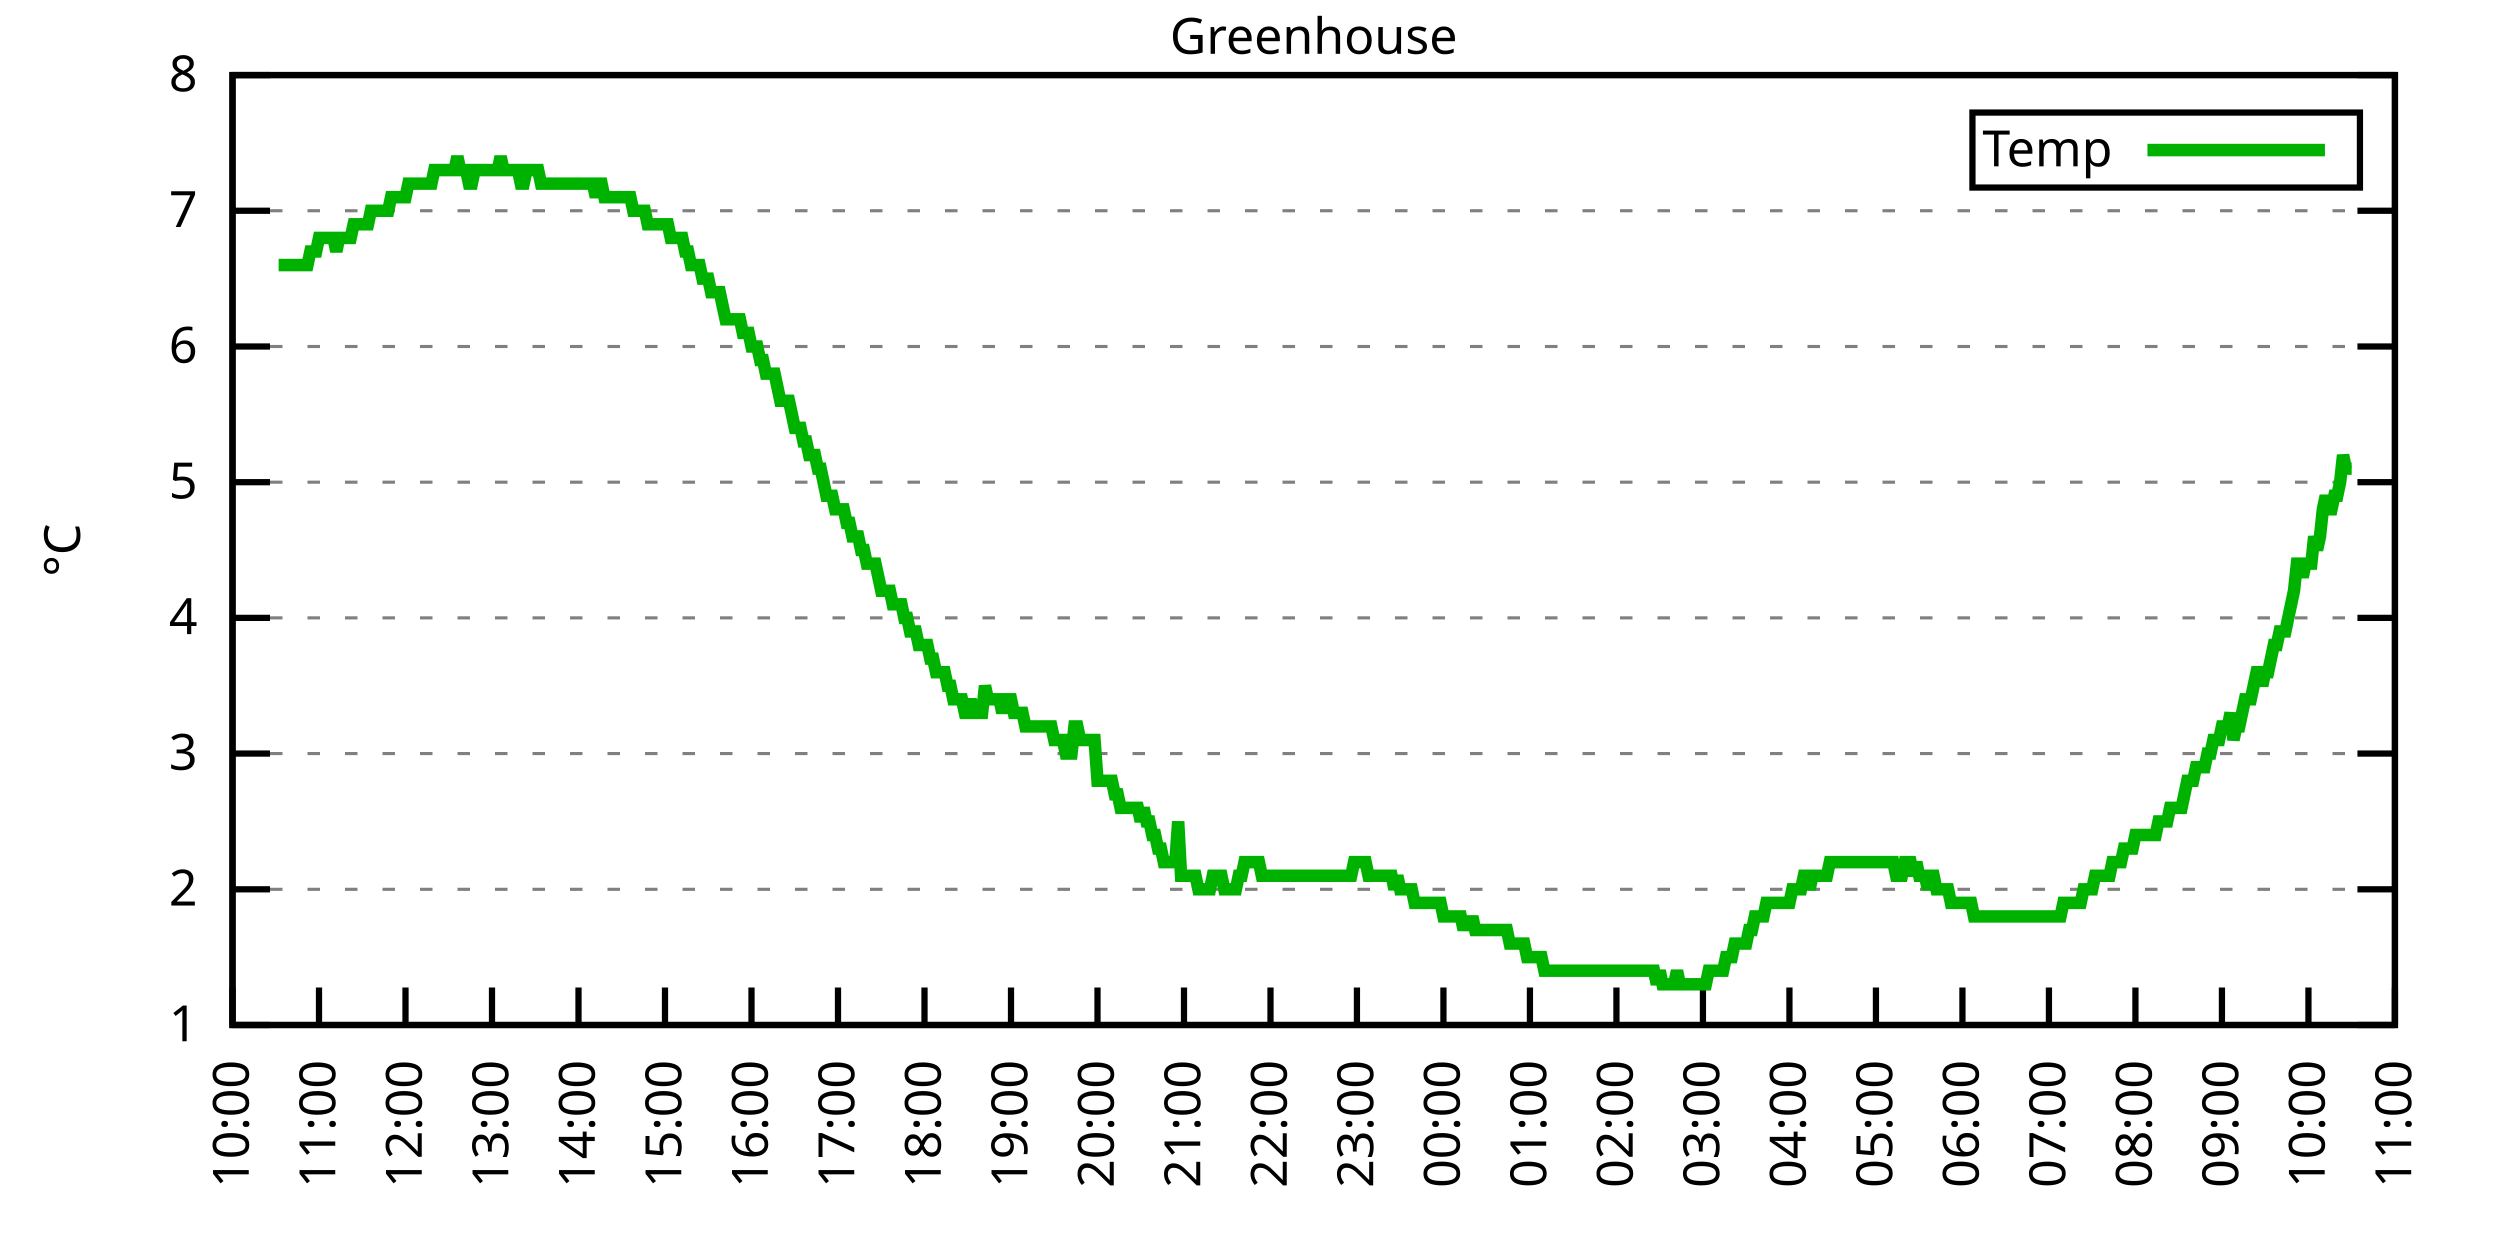
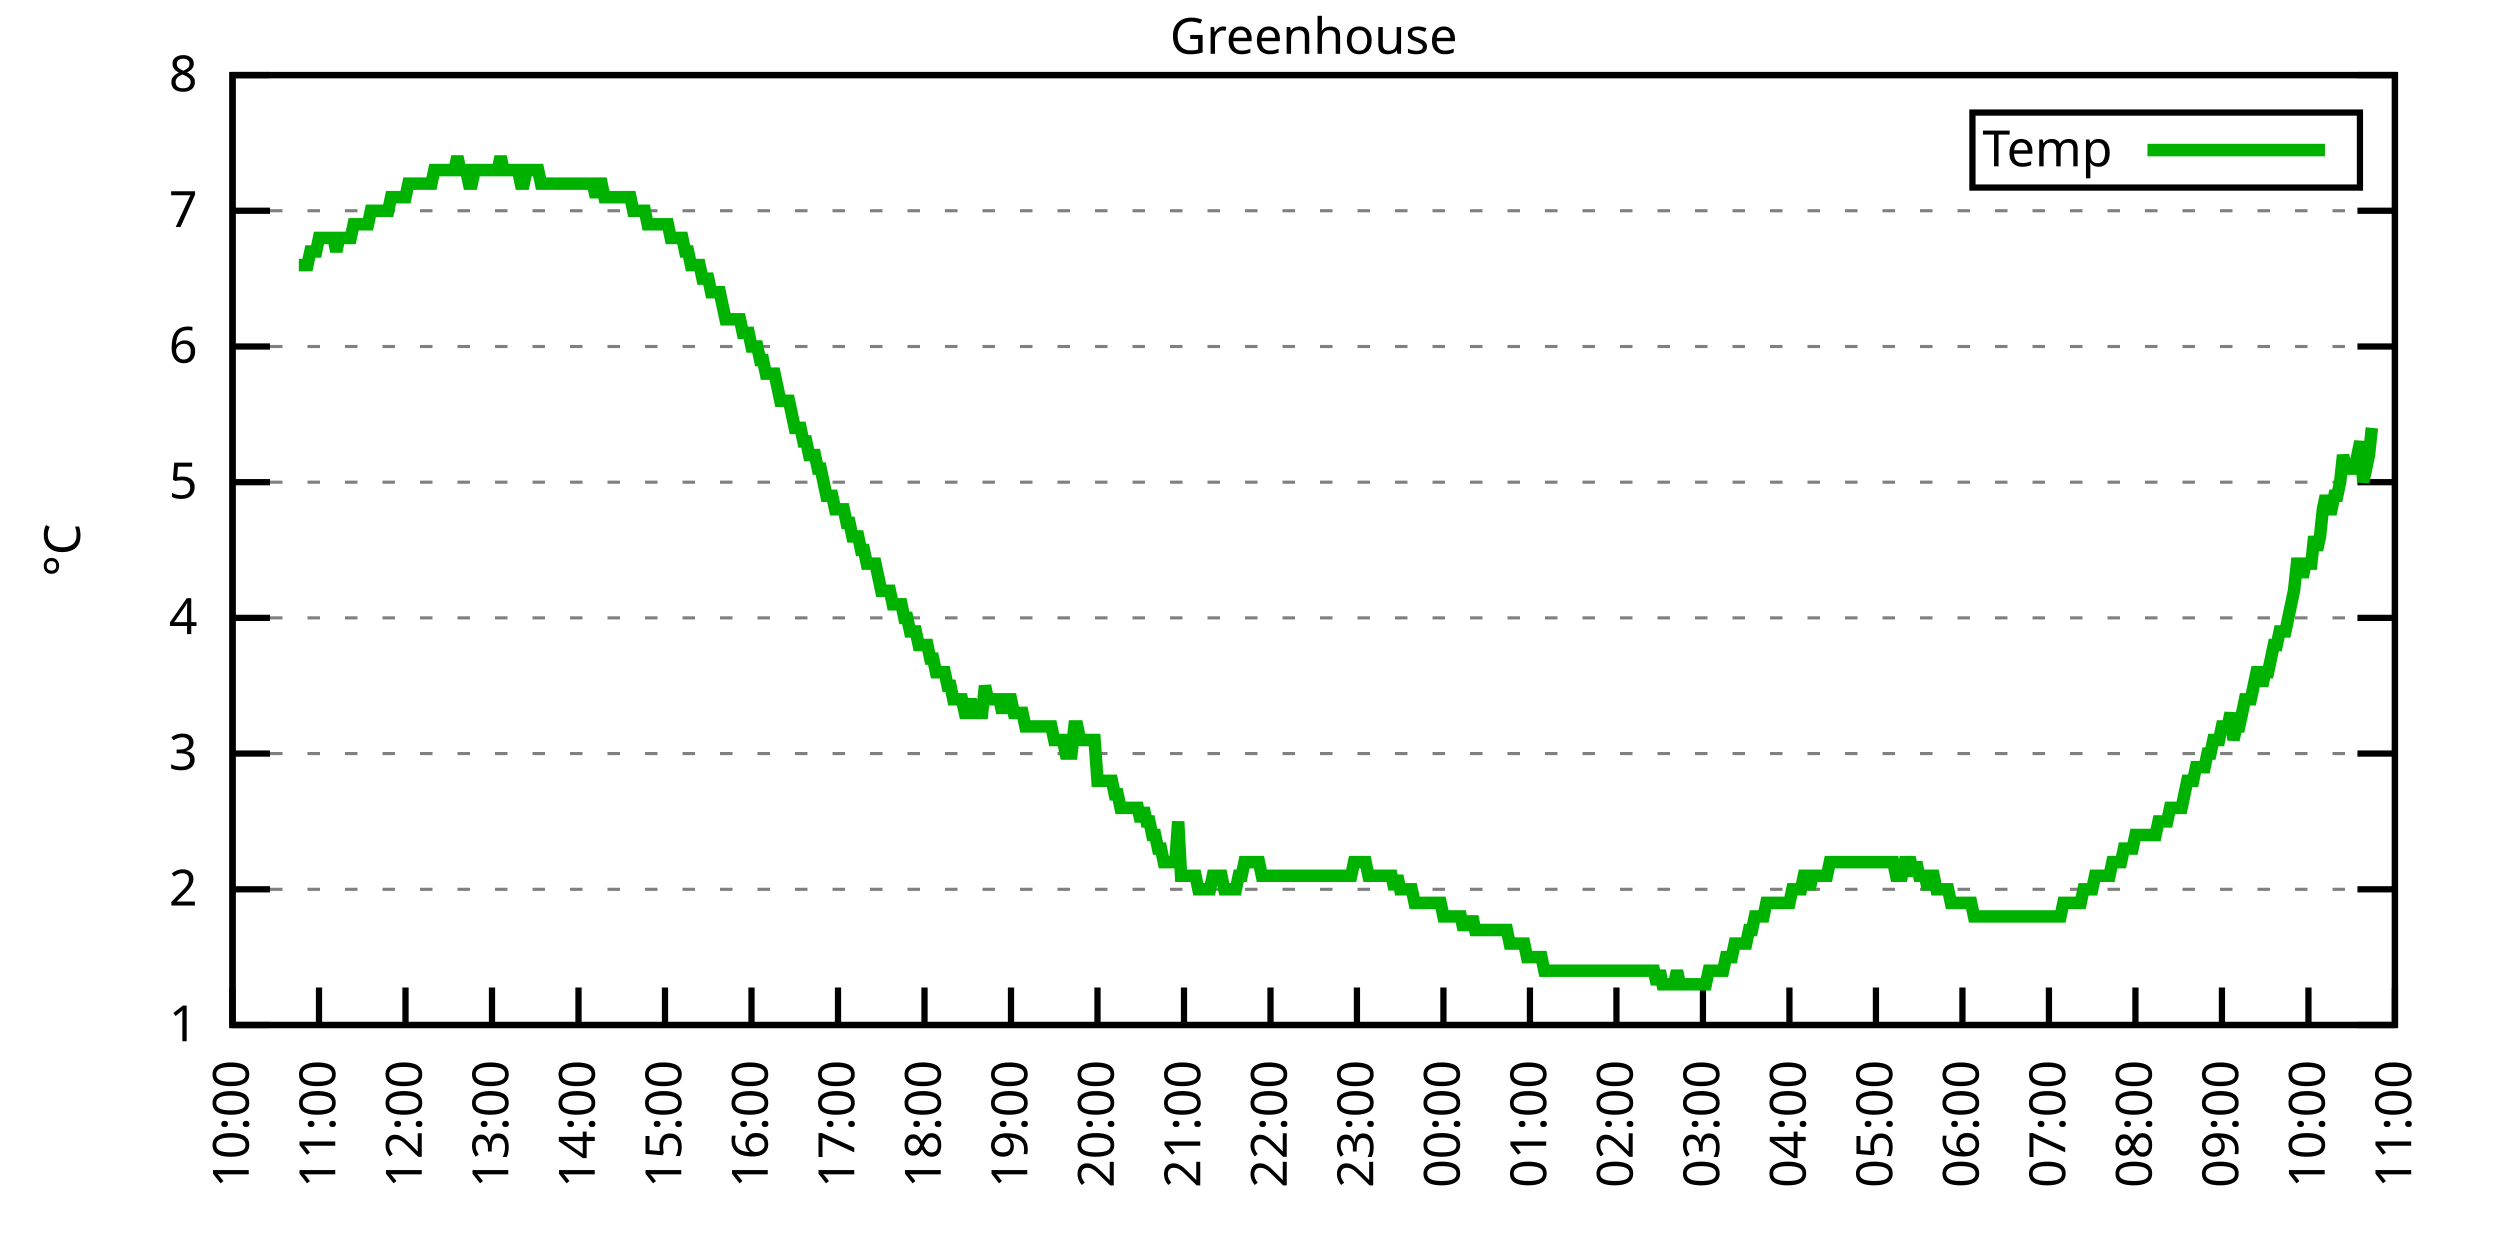
<svg xmlns="http://www.w3.org/2000/svg" xmlns:xlink="http://www.w3.org/1999/xlink" width="400" height="200" viewBox="0 0 400 200">
  <g id="gnuplot_canvas">
    <rect x="0" y="0" width="400" height="200" fill="none" />
    <defs>
      <circle id="gpDot" r="0.5" stroke-width="0.5" stroke="currentColor" />
      <path id="gpPt0" stroke-width="0.333" stroke="currentColor" d="M-1,0 h2 M0,-1 v2" />
      <path id="gpPt1" stroke-width="0.333" stroke="currentColor" d="M-1,-1 L1,1 M1,-1 L-1,1" />
      <path id="gpPt2" stroke-width="0.333" stroke="currentColor" d="M-1,0 L1,0 M0,-1 L0,1 M-1,-1 L1,1 M-1,1 L1,-1" />
      <rect id="gpPt3" stroke-width="0.333" stroke="currentColor" x="-1" y="-1" width="2" height="2" />
      <rect id="gpPt4" stroke-width="0.333" stroke="currentColor" fill="currentColor" x="-1" y="-1" width="2" height="2" />
      <circle id="gpPt5" stroke-width="0.333" stroke="currentColor" cx="0" cy="0" r="1" />
      <use xlink:href="#gpPt5" id="gpPt6" fill="currentColor" stroke="none" />
      <path id="gpPt7" stroke-width="0.333" stroke="currentColor" d="M0,-1.33 L-1.33,0.67 L1.33,0.67 z" />
      <use xlink:href="#gpPt7" id="gpPt8" fill="currentColor" stroke="none" />
      <use xlink:href="#gpPt7" id="gpPt9" stroke="currentColor" transform="rotate(180)" />
      <use xlink:href="#gpPt9" id="gpPt10" fill="currentColor" stroke="none" />
      <use xlink:href="#gpPt3" id="gpPt11" stroke="currentColor" transform="rotate(45)" />
      <use xlink:href="#gpPt11" id="gpPt12" fill="currentColor" stroke="none" />
      <path id="gpPt13" stroke-width="0.333" stroke="currentColor" d="M0,1.330 L1.265,0.411 L0.782,-1.067 L-0.782,-1.076 L-1.265,0.411 z" />
      <use xlink:href="#gpPt13" id="gpPt14" fill="currentColor" stroke="none" />
      <filter id="textbox" filterUnits="objectBoundingBox" x="0" y="0" height="1" width="1">
        <feFlood flood-color="white" flood-opacity="1" result="bgnd" />
        <feComposite in="SourceGraphic" in2="bgnd" operator="atop" />
      </filter>
      <filter id="greybox" filterUnits="objectBoundingBox" x="0" y="0" height="1" width="1">
        <feFlood flood-color="lightgrey" flood-opacity="1" result="grey" />
        <feComposite in="SourceGraphic" in2="grey" operator="atop" />
      </filter>
    </defs>
    <g fill="none" color="white" stroke="currentColor" stroke-width="1.00" stroke-linecap="butt" stroke-linejoin="miter">
</g>
    <g fill="none" color="black" stroke="currentColor" stroke-width="1.00" stroke-linecap="butt" stroke-linejoin="miter">
      <g stroke="none" shape-rendering="crispEdges">
        <polygon fill="rgb(255, 255, 255)" points="37.20,164.00 383.18,164.00 383.18,12.02 37.20,12.02 " />
      </g>
    </g>
    <g fill="none" color="black" stroke="currentColor" stroke-width="1.00" stroke-linecap="butt" stroke-linejoin="miter">
</g>
    <g fill="none" color="black" stroke="black" stroke-width="0.50" stroke-linecap="butt" stroke-linejoin="miter">
</g>
    <g fill="none" color="gray" stroke="currentColor" stroke-width="0.50" stroke-linecap="butt" stroke-linejoin="miter">
      <path stroke="gray" stroke-dasharray="2,4" class="gridline" d="M37.20,164.00 L383.19,164.00  " />
    </g>
    <g fill="none" color="gray" stroke="gray" stroke-width="1.00" stroke-linecap="butt" stroke-linejoin="miter">
</g>
    <g fill="none" color="black" stroke="currentColor" stroke-width="1.00" stroke-linecap="butt" stroke-linejoin="miter">
      <path stroke="black" d="M37.20,164.00 L43.20,164.00 M383.19,164.00 L377.19,164.00  " />
      <g transform="translate(31.60,166.60)" stroke="none" fill="black" font-family="Sans" font-size="8.00" text-anchor="end">
        <text>
          <tspan font-family="Sans"> 1</tspan>
        </text>
      </g>
    </g>
    <g fill="none" color="black" stroke="currentColor" stroke-width="1.00" stroke-linecap="butt" stroke-linejoin="miter">
</g>
    <g fill="none" color="black" stroke="black" stroke-width="0.50" stroke-linecap="butt" stroke-linejoin="miter">
</g>
    <g fill="none" color="gray" stroke="currentColor" stroke-width="0.50" stroke-linecap="butt" stroke-linejoin="miter">
      <path stroke="gray" stroke-dasharray="2,4" class="gridline" d="M37.20,142.29 L383.19,142.29  " />
    </g>
    <g fill="none" color="gray" stroke="gray" stroke-width="1.00" stroke-linecap="butt" stroke-linejoin="miter">
</g>
    <g fill="none" color="black" stroke="currentColor" stroke-width="1.00" stroke-linecap="butt" stroke-linejoin="miter">
      <path stroke="black" d="M37.20,142.29 L43.20,142.29 M383.19,142.29 L377.19,142.29  " />
      <g transform="translate(31.60,144.89)" stroke="none" fill="black" font-family="Sans" font-size="8.00" text-anchor="end">
        <text>
          <tspan font-family="Sans"> 2</tspan>
        </text>
      </g>
    </g>
    <g fill="none" color="black" stroke="currentColor" stroke-width="1.00" stroke-linecap="butt" stroke-linejoin="miter">
</g>
    <g fill="none" color="black" stroke="black" stroke-width="0.50" stroke-linecap="butt" stroke-linejoin="miter">
</g>
    <g fill="none" color="gray" stroke="currentColor" stroke-width="0.50" stroke-linecap="butt" stroke-linejoin="miter">
      <path stroke="gray" stroke-dasharray="2,4" class="gridline" d="M37.20,120.57 L383.19,120.57  " />
    </g>
    <g fill="none" color="gray" stroke="gray" stroke-width="1.00" stroke-linecap="butt" stroke-linejoin="miter">
</g>
    <g fill="none" color="black" stroke="currentColor" stroke-width="1.00" stroke-linecap="butt" stroke-linejoin="miter">
      <path stroke="black" d="M37.20,120.57 L43.20,120.57 M383.19,120.57 L377.19,120.57  " />
      <g transform="translate(31.60,123.17)" stroke="none" fill="black" font-family="Sans" font-size="8.00" text-anchor="end">
        <text>
          <tspan font-family="Sans"> 3</tspan>
        </text>
      </g>
    </g>
    <g fill="none" color="black" stroke="currentColor" stroke-width="1.00" stroke-linecap="butt" stroke-linejoin="miter">
</g>
    <g fill="none" color="black" stroke="black" stroke-width="0.50" stroke-linecap="butt" stroke-linejoin="miter">
</g>
    <g fill="none" color="gray" stroke="currentColor" stroke-width="0.50" stroke-linecap="butt" stroke-linejoin="miter">
      <path stroke="gray" stroke-dasharray="2,4" class="gridline" d="M37.20,98.86 L383.19,98.86  " />
    </g>
    <g fill="none" color="gray" stroke="gray" stroke-width="1.00" stroke-linecap="butt" stroke-linejoin="miter">
</g>
    <g fill="none" color="black" stroke="currentColor" stroke-width="1.00" stroke-linecap="butt" stroke-linejoin="miter">
      <path stroke="black" d="M37.20,98.86 L43.20,98.86 M383.19,98.86 L377.19,98.86  " />
      <g transform="translate(31.60,101.46)" stroke="none" fill="black" font-family="Sans" font-size="8.00" text-anchor="end">
        <text>
          <tspan font-family="Sans"> 4</tspan>
        </text>
      </g>
    </g>
    <g fill="none" color="black" stroke="currentColor" stroke-width="1.00" stroke-linecap="butt" stroke-linejoin="miter">
</g>
    <g fill="none" color="black" stroke="black" stroke-width="0.50" stroke-linecap="butt" stroke-linejoin="miter">
</g>
    <g fill="none" color="gray" stroke="currentColor" stroke-width="0.50" stroke-linecap="butt" stroke-linejoin="miter">
      <path stroke="gray" stroke-dasharray="2,4" class="gridline" d="M37.20,77.15 L383.19,77.15  " />
    </g>
    <g fill="none" color="gray" stroke="gray" stroke-width="1.00" stroke-linecap="butt" stroke-linejoin="miter">
</g>
    <g fill="none" color="black" stroke="currentColor" stroke-width="1.00" stroke-linecap="butt" stroke-linejoin="miter">
      <path stroke="black" d="M37.20,77.15 L43.20,77.15 M383.19,77.15 L377.19,77.15  " />
      <g transform="translate(31.60,79.75)" stroke="none" fill="black" font-family="Sans" font-size="8.00" text-anchor="end">
        <text>
          <tspan font-family="Sans"> 5</tspan>
        </text>
      </g>
    </g>
    <g fill="none" color="black" stroke="currentColor" stroke-width="1.00" stroke-linecap="butt" stroke-linejoin="miter">
</g>
    <g fill="none" color="black" stroke="black" stroke-width="0.50" stroke-linecap="butt" stroke-linejoin="miter">
</g>
    <g fill="none" color="gray" stroke="currentColor" stroke-width="0.50" stroke-linecap="butt" stroke-linejoin="miter">
      <path stroke="gray" stroke-dasharray="2,4" class="gridline" d="M37.20,55.44 L383.19,55.44  " />
    </g>
    <g fill="none" color="gray" stroke="gray" stroke-width="1.00" stroke-linecap="butt" stroke-linejoin="miter">
</g>
    <g fill="none" color="black" stroke="currentColor" stroke-width="1.00" stroke-linecap="butt" stroke-linejoin="miter">
      <path stroke="black" d="M37.20,55.44 L43.20,55.44 M383.19,55.44 L377.19,55.44  " />
      <g transform="translate(31.60,58.04)" stroke="none" fill="black" font-family="Sans" font-size="8.00" text-anchor="end">
        <text>
          <tspan font-family="Sans"> 6</tspan>
        </text>
      </g>
    </g>
    <g fill="none" color="black" stroke="currentColor" stroke-width="1.00" stroke-linecap="butt" stroke-linejoin="miter">
</g>
    <g fill="none" color="black" stroke="black" stroke-width="0.50" stroke-linecap="butt" stroke-linejoin="miter">
</g>
    <g fill="none" color="gray" stroke="currentColor" stroke-width="0.50" stroke-linecap="butt" stroke-linejoin="miter">
      <path stroke="gray" stroke-dasharray="2,4" class="gridline" d="M37.20,33.72 L383.19,33.72  " />
    </g>
    <g fill="none" color="gray" stroke="gray" stroke-width="1.00" stroke-linecap="butt" stroke-linejoin="miter">
</g>
    <g fill="none" color="black" stroke="currentColor" stroke-width="1.00" stroke-linecap="butt" stroke-linejoin="miter">
      <path stroke="black" d="M37.20,33.72 L43.20,33.72 M383.19,33.72 L377.19,33.72  " />
      <g transform="translate(31.60,36.32)" stroke="none" fill="black" font-family="Sans" font-size="8.00" text-anchor="end">
        <text>
          <tspan font-family="Sans"> 7</tspan>
        </text>
      </g>
    </g>
    <g fill="none" color="black" stroke="currentColor" stroke-width="1.00" stroke-linecap="butt" stroke-linejoin="miter">
</g>
    <g fill="none" color="black" stroke="black" stroke-width="0.50" stroke-linecap="butt" stroke-linejoin="miter">
</g>
    <g fill="none" color="gray" stroke="currentColor" stroke-width="0.50" stroke-linecap="butt" stroke-linejoin="miter">
      <path stroke="gray" stroke-dasharray="2,4" class="gridline" d="M37.20,12.01 L383.19,12.01  " />
    </g>
    <g fill="none" color="gray" stroke="gray" stroke-width="1.00" stroke-linecap="butt" stroke-linejoin="miter">
</g>
    <g fill="none" color="black" stroke="currentColor" stroke-width="1.00" stroke-linecap="butt" stroke-linejoin="miter">
      <path stroke="black" d="M37.20,12.01 L43.20,12.01 M383.19,12.01 L377.19,12.01  " />
      <g transform="translate(31.60,14.61)" stroke="none" fill="black" font-family="Sans" font-size="8.00" text-anchor="end">
        <text>
          <tspan font-family="Sans"> 8</tspan>
        </text>
      </g>
    </g>
    <g fill="none" color="black" stroke="currentColor" stroke-width="1.00" stroke-linecap="butt" stroke-linejoin="miter">
      <path stroke="black" d="M37.20,164.00 L37.20,158.00  " />
      <g transform="translate(39.80,169.60) rotate(270.00)" stroke="none" fill="black" font-family="Sans" font-size="8.00" text-anchor="end">
        <text>
          <tspan font-family="Sans">10:00</tspan>
        </text>
      </g>
    </g>
    <g fill="none" color="black" stroke="currentColor" stroke-width="1.00" stroke-linecap="butt" stroke-linejoin="miter">
      <path stroke="black" d="M51.04,164.00 L51.04,158.00  " />
      <g transform="translate(53.64,169.60) rotate(270.00)" stroke="none" fill="black" font-family="Sans" font-size="8.00" text-anchor="end">
        <text>
          <tspan font-family="Sans">11:00</tspan>
        </text>
      </g>
    </g>
    <g fill="none" color="black" stroke="currentColor" stroke-width="1.00" stroke-linecap="butt" stroke-linejoin="miter">
      <path stroke="black" d="M64.88,164.00 L64.88,158.00  " />
      <g transform="translate(67.48,169.60) rotate(270.00)" stroke="none" fill="black" font-family="Sans" font-size="8.00" text-anchor="end">
        <text>
          <tspan font-family="Sans">12:00</tspan>
        </text>
      </g>
    </g>
    <g fill="none" color="black" stroke="currentColor" stroke-width="1.00" stroke-linecap="butt" stroke-linejoin="miter">
      <path stroke="black" d="M78.72,164.00 L78.72,158.00  " />
      <g transform="translate(81.32,169.60) rotate(270.00)" stroke="none" fill="black" font-family="Sans" font-size="8.00" text-anchor="end">
        <text>
          <tspan font-family="Sans">13:00</tspan>
        </text>
      </g>
    </g>
    <g fill="none" color="black" stroke="currentColor" stroke-width="1.00" stroke-linecap="butt" stroke-linejoin="miter">
      <path stroke="black" d="M92.56,164.00 L92.56,158.00  " />
      <g transform="translate(95.16,169.60) rotate(270.00)" stroke="none" fill="black" font-family="Sans" font-size="8.00" text-anchor="end">
        <text>
          <tspan font-family="Sans">14:00</tspan>
        </text>
      </g>
    </g>
    <g fill="none" color="black" stroke="currentColor" stroke-width="1.00" stroke-linecap="butt" stroke-linejoin="miter">
      <path stroke="black" d="M106.40,164.00 L106.40,158.00  " />
      <g transform="translate(109.00,169.60) rotate(270.00)" stroke="none" fill="black" font-family="Sans" font-size="8.00" text-anchor="end">
        <text>
          <tspan font-family="Sans">15:00</tspan>
        </text>
      </g>
    </g>
    <g fill="none" color="black" stroke="currentColor" stroke-width="1.00" stroke-linecap="butt" stroke-linejoin="miter">
      <path stroke="black" d="M120.24,164.00 L120.24,158.00  " />
      <g transform="translate(122.84,169.60) rotate(270.00)" stroke="none" fill="black" font-family="Sans" font-size="8.00" text-anchor="end">
        <text>
          <tspan font-family="Sans">16:00</tspan>
        </text>
      </g>
    </g>
    <g fill="none" color="black" stroke="currentColor" stroke-width="1.00" stroke-linecap="butt" stroke-linejoin="miter">
      <path stroke="black" d="M134.08,164.00 L134.08,158.00  " />
      <g transform="translate(136.68,169.60) rotate(270.00)" stroke="none" fill="black" font-family="Sans" font-size="8.00" text-anchor="end">
        <text>
          <tspan font-family="Sans">17:00</tspan>
        </text>
      </g>
    </g>
    <g fill="none" color="black" stroke="currentColor" stroke-width="1.00" stroke-linecap="butt" stroke-linejoin="miter">
      <path stroke="black" d="M147.92,164.00 L147.92,158.00  " />
      <g transform="translate(150.52,169.60) rotate(270.00)" stroke="none" fill="black" font-family="Sans" font-size="8.00" text-anchor="end">
        <text>
          <tspan font-family="Sans">18:00</tspan>
        </text>
      </g>
    </g>
    <g fill="none" color="black" stroke="currentColor" stroke-width="1.00" stroke-linecap="butt" stroke-linejoin="miter">
      <path stroke="black" d="M161.76,164.00 L161.76,158.00  " />
      <g transform="translate(164.36,169.60) rotate(270.00)" stroke="none" fill="black" font-family="Sans" font-size="8.00" text-anchor="end">
        <text>
          <tspan font-family="Sans">19:00</tspan>
        </text>
      </g>
    </g>
    <g fill="none" color="black" stroke="currentColor" stroke-width="1.00" stroke-linecap="butt" stroke-linejoin="miter">
      <path stroke="black" d="M175.60,164.00 L175.60,158.00  " />
      <g transform="translate(178.20,169.60) rotate(270.00)" stroke="none" fill="black" font-family="Sans" font-size="8.00" text-anchor="end">
        <text>
          <tspan font-family="Sans">20:00</tspan>
        </text>
      </g>
    </g>
    <g fill="none" color="black" stroke="currentColor" stroke-width="1.00" stroke-linecap="butt" stroke-linejoin="miter">
      <path stroke="black" d="M189.44,164.00 L189.44,158.00  " />
      <g transform="translate(192.04,169.60) rotate(270.00)" stroke="none" fill="black" font-family="Sans" font-size="8.00" text-anchor="end">
        <text>
          <tspan font-family="Sans">21:00</tspan>
        </text>
      </g>
    </g>
    <g fill="none" color="black" stroke="currentColor" stroke-width="1.00" stroke-linecap="butt" stroke-linejoin="miter">
      <path stroke="black" d="M203.28,164.00 L203.28,158.00  " />
      <g transform="translate(205.88,169.60) rotate(270.00)" stroke="none" fill="black" font-family="Sans" font-size="8.00" text-anchor="end">
        <text>
          <tspan font-family="Sans">22:00</tspan>
        </text>
      </g>
    </g>
    <g fill="none" color="black" stroke="currentColor" stroke-width="1.00" stroke-linecap="butt" stroke-linejoin="miter">
      <path stroke="black" d="M217.11,164.00 L217.11,158.00  " />
      <g transform="translate(219.71,169.60) rotate(270.00)" stroke="none" fill="black" font-family="Sans" font-size="8.00" text-anchor="end">
        <text>
          <tspan font-family="Sans">23:00</tspan>
        </text>
      </g>
    </g>
    <g fill="none" color="black" stroke="currentColor" stroke-width="1.00" stroke-linecap="butt" stroke-linejoin="miter">
      <path stroke="black" d="M230.95,164.00 L230.95,158.00  " />
      <g transform="translate(233.55,169.60) rotate(270.00)" stroke="none" fill="black" font-family="Sans" font-size="8.00" text-anchor="end">
        <text>
          <tspan font-family="Sans">00:00</tspan>
        </text>
      </g>
    </g>
    <g fill="none" color="black" stroke="currentColor" stroke-width="1.00" stroke-linecap="butt" stroke-linejoin="miter">
      <path stroke="black" d="M244.79,164.00 L244.79,158.00  " />
      <g transform="translate(247.39,169.60) rotate(270.00)" stroke="none" fill="black" font-family="Sans" font-size="8.00" text-anchor="end">
        <text>
          <tspan font-family="Sans">01:00</tspan>
        </text>
      </g>
    </g>
    <g fill="none" color="black" stroke="currentColor" stroke-width="1.00" stroke-linecap="butt" stroke-linejoin="miter">
      <path stroke="black" d="M258.63,164.00 L258.63,158.00  " />
      <g transform="translate(261.23,169.60) rotate(270.00)" stroke="none" fill="black" font-family="Sans" font-size="8.00" text-anchor="end">
        <text>
          <tspan font-family="Sans">02:00</tspan>
        </text>
      </g>
    </g>
    <g fill="none" color="black" stroke="currentColor" stroke-width="1.00" stroke-linecap="butt" stroke-linejoin="miter">
      <path stroke="black" d="M272.47,164.00 L272.47,158.00  " />
      <g transform="translate(275.07,169.60) rotate(270.00)" stroke="none" fill="black" font-family="Sans" font-size="8.00" text-anchor="end">
        <text>
          <tspan font-family="Sans">03:00</tspan>
        </text>
      </g>
    </g>
    <g fill="none" color="black" stroke="currentColor" stroke-width="1.00" stroke-linecap="butt" stroke-linejoin="miter">
      <path stroke="black" d="M286.31,164.00 L286.31,158.00  " />
      <g transform="translate(288.91,169.60) rotate(270.00)" stroke="none" fill="black" font-family="Sans" font-size="8.00" text-anchor="end">
        <text>
          <tspan font-family="Sans">04:00</tspan>
        </text>
      </g>
    </g>
    <g fill="none" color="black" stroke="currentColor" stroke-width="1.00" stroke-linecap="butt" stroke-linejoin="miter">
      <path stroke="black" d="M300.15,164.00 L300.15,158.00  " />
      <g transform="translate(302.75,169.60) rotate(270.00)" stroke="none" fill="black" font-family="Sans" font-size="8.00" text-anchor="end">
        <text>
          <tspan font-family="Sans">05:00</tspan>
        </text>
      </g>
    </g>
    <g fill="none" color="black" stroke="currentColor" stroke-width="1.00" stroke-linecap="butt" stroke-linejoin="miter">
      <path stroke="black" d="M313.99,164.00 L313.99,158.00  " />
      <g transform="translate(316.59,169.60) rotate(270.00)" stroke="none" fill="black" font-family="Sans" font-size="8.00" text-anchor="end">
        <text>
          <tspan font-family="Sans">06:00</tspan>
        </text>
      </g>
    </g>
    <g fill="none" color="black" stroke="currentColor" stroke-width="1.00" stroke-linecap="butt" stroke-linejoin="miter">
      <path stroke="black" d="M327.83,164.00 L327.83,158.00  " />
      <g transform="translate(330.43,169.60) rotate(270.00)" stroke="none" fill="black" font-family="Sans" font-size="8.00" text-anchor="end">
        <text>
          <tspan font-family="Sans">07:00</tspan>
        </text>
      </g>
    </g>
    <g fill="none" color="black" stroke="currentColor" stroke-width="1.00" stroke-linecap="butt" stroke-linejoin="miter">
      <path stroke="black" d="M341.67,164.00 L341.67,158.00  " />
      <g transform="translate(344.27,169.60) rotate(270.00)" stroke="none" fill="black" font-family="Sans" font-size="8.00" text-anchor="end">
        <text>
          <tspan font-family="Sans">08:00</tspan>
        </text>
      </g>
    </g>
    <g fill="none" color="black" stroke="currentColor" stroke-width="1.00" stroke-linecap="butt" stroke-linejoin="miter">
      <path stroke="black" d="M355.51,164.00 L355.51,158.00  " />
      <g transform="translate(358.11,169.60) rotate(270.00)" stroke="none" fill="black" font-family="Sans" font-size="8.00" text-anchor="end">
        <text>
          <tspan font-family="Sans">09:00</tspan>
        </text>
      </g>
    </g>
    <g fill="none" color="black" stroke="currentColor" stroke-width="1.00" stroke-linecap="butt" stroke-linejoin="miter">
      <path stroke="black" d="M369.35,164.00 L369.35,158.00  " />
      <g transform="translate(371.95,169.60) rotate(270.00)" stroke="none" fill="black" font-family="Sans" font-size="8.00" text-anchor="end">
        <text>
          <tspan font-family="Sans">10:00</tspan>
        </text>
      </g>
    </g>
    <g fill="none" color="black" stroke="currentColor" stroke-width="1.00" stroke-linecap="butt" stroke-linejoin="miter">
      <path stroke="black" d="M383.19,164.00 L383.19,158.00  " />
      <g transform="translate(385.79,169.60) rotate(270.00)" stroke="none" fill="black" font-family="Sans" font-size="8.00" text-anchor="end">
        <text>
          <tspan font-family="Sans">11:00</tspan>
        </text>
      </g>
    </g>
    <g fill="none" color="black" stroke="currentColor" stroke-width="1.00" stroke-linecap="butt" stroke-linejoin="miter">
</g>
    <g fill="none" color="black" stroke="currentColor" stroke-width="1.00" stroke-linecap="butt" stroke-linejoin="miter">
      <path stroke="black" d="M37.20,12.01 L37.20,164.00 L383.19,164.00 L383.19,12.01 L37.20,12.01 Z  " />
    </g>
    <g fill="none" color="black" stroke="currentColor" stroke-width="1.00" stroke-linecap="butt" stroke-linejoin="miter">
</g>
    <g fill="none" color="black" stroke="currentColor" stroke-width="1.00" stroke-linecap="butt" stroke-linejoin="miter">
      <path stroke="black" d="M315.59,30.01 L315.59,18.01 L377.59,18.01 L377.59,30.01 L315.59,30.01 Z  " />
    </g>
    <g id="Greenhouse_plot_1">
      <g fill="none" color="white" stroke="black" stroke-width="2.00" stroke-linecap="butt" stroke-linejoin="miter">
</g>
      <g fill="none" color="black" stroke="currentColor" stroke-width="2.00" stroke-linecap="butt" stroke-linejoin="miter">
        <g transform="translate(337.99,26.61)" stroke="none" fill="black" font-family="Sans" font-size="8.00" text-anchor="end">
          <text>
            <tspan font-family="Sans">Temp</tspan>
          </text>
        </g>
      </g>
      <g fill="none" color="black" stroke="currentColor" stroke-width="2.00" stroke-linecap="butt" stroke-linejoin="miter">
-         <path stroke="rgb(  0, 178,   0)" d="M343.59,24.01 L371.99,24.01 M44.58,42.41 L45.04,42.41 L45.50,42.41 L45.97,42.41 L46.43,42.41 L46.89,42.41   L47.35,42.41 L47.81,42.41 L48.27,42.41 L48.73,42.41 L49.19,42.41 L49.66,40.24 L50.12,40.24 L50.58,40.24   L51.04,38.07 L51.50,38.07 L51.96,38.07 L52.42,38.07 L52.88,38.07 L53.35,38.07 L53.81,40.24 L54.27,38.07   L54.73,38.07 L55.19,38.07 L55.65,38.07 L56.11,38.07 L56.58,35.89 L57.04,35.89 L57.50,35.89 L57.96,35.89   L58.42,35.89 L58.88,35.89 L59.34,33.72 L59.80,33.72 L60.27,33.72 L60.73,33.72 L61.19,33.72 L61.65,33.72   L62.11,33.72 L62.57,31.55 L63.03,31.55 L63.50,31.55 L63.96,31.55 L64.42,31.55 L64.88,31.55 L65.34,29.38   L65.80,29.38 L66.26,29.38 L66.72,29.38 L67.19,29.38 L67.65,29.38 L68.11,29.38 L68.57,29.38 L69.03,29.38   L69.49,27.21 L69.95,27.21 L70.42,27.21 L70.88,27.21 L71.34,27.21 L71.80,27.21 L72.26,27.21 L72.72,27.21   L73.18,25.04 L73.64,27.21 L74.11,27.21 L74.57,27.21 L75.03,29.38 L75.49,29.38 L75.95,27.21 L76.41,27.21   L76.87,27.21 L77.33,27.21 L77.80,27.21 L78.26,27.21 L78.72,27.21 L79.18,27.21 L79.64,27.21 L80.10,25.04   L80.56,27.21 L81.03,27.21 L81.49,27.21 L81.95,27.21 L82.41,27.21 L82.87,27.21 L83.33,29.38 L83.79,29.38   L84.25,27.21 L84.72,27.21 L85.18,27.21 L85.64,27.21 L86.10,27.21 L86.56,29.38 L87.02,29.38 L87.48,29.38   L87.95,29.38 L88.41,29.38 L88.87,29.38 L89.33,29.38 L89.79,29.38 L90.25,29.38 L90.71,29.38 L91.17,29.38   L91.64,29.38 L92.10,29.38 L92.56,29.38 L93.02,29.38 L93.48,29.38 L93.94,29.38 L94.40,29.38 L94.87,29.38   L95.33,31.55 L95.79,29.38 L96.25,29.38 L96.71,31.55 L97.17,31.55 L97.63,31.55 L98.09,31.55 L98.56,31.55   L99.02,31.55 L99.48,31.55 L99.94,31.55 L100.40,31.55 L100.86,31.55 L101.32,33.72 L101.78,33.72 L102.25,33.72   L102.71,33.72 L103.17,33.72 L103.63,35.89 L104.09,35.89 L104.55,35.89 L105.01,35.89 L105.48,35.89 L105.94,35.89   L106.40,35.89 L106.86,35.89 L107.32,38.07 L107.78,38.07 L108.24,38.07 L108.70,38.07 L109.17,38.07 L109.63,40.24   L110.09,40.24 L110.55,42.41 L111.01,42.41 L111.47,42.41 L111.93,42.41 L112.40,44.58 L112.86,44.58 L113.32,44.58   L113.78,46.75 L114.24,46.75 L114.70,46.75 L115.16,46.75 L115.62,48.92 L116.09,51.09 L116.55,51.09 L117.01,51.09   L117.47,51.09 L117.93,51.09 L118.39,51.09 L118.85,53.26 L119.31,53.26 L119.78,53.26 L120.24,55.44 L120.70,55.44   L121.16,55.44 L121.62,57.61 L122.08,57.61 L122.54,59.78 L123.01,59.78 L123.47,59.78 L123.93,59.78 L124.39,61.95   L124.85,64.12 L125.31,64.12 L125.77,64.12 L126.23,64.12 L126.70,66.29 L127.16,68.46 L127.62,68.46 L128.08,68.46   L128.54,70.63 L129.00,70.63 L129.46,72.81 L129.93,72.81 L130.39,72.81 L130.85,74.98 L131.31,74.98 L131.77,77.15   L132.23,79.32 L132.69,79.32 L133.15,79.32 L133.62,81.49 L134.08,81.49 L134.54,81.49 L135.00,81.49 L135.46,83.66   L135.92,83.66 L136.38,85.83 L136.85,85.83 L137.31,85.83 L137.77,88.00 L138.23,88.00 L138.69,90.18 L139.15,90.18   L139.61,90.18 L140.07,90.18 L140.54,92.35 L141.00,94.52 L141.46,94.52 L141.92,94.52 L142.38,94.52 L142.84,96.69   L143.30,96.69 L143.76,96.69 L144.23,96.69 L144.69,98.86 L145.15,98.86 L145.61,101.03 L146.07,101.03 L146.53,101.03   L146.99,103.20 L147.46,103.20 L147.92,103.20 L148.38,103.20 L148.84,105.38 L149.30,105.38 L149.76,107.55 L150.22,107.55   L150.68,107.55 L151.15,107.55 L151.61,109.72 L152.07,109.72 L152.53,111.89 L152.99,111.89 L153.45,111.89 L153.91,111.89   L154.38,114.06 L154.84,114.06 L155.30,111.89 L155.76,114.06 L156.22,114.06 L156.68,114.06 L157.14,114.06 L157.60,109.72   L158.07,111.89 L158.53,111.89 L158.99,111.89 L159.45,111.89 L159.91,111.89 L160.37,114.06 L160.83,111.89 L161.30,111.89   L161.76,111.89 L162.22,114.06 L162.68,114.06 L163.14,114.06 L163.60,114.06 L164.06,116.23 L164.52,116.23 L164.99,116.23   L165.45,116.23 L165.91,116.23 L166.37,116.23 L166.83,116.23 L167.29,116.23 L167.75,116.23 L168.21,116.23 L168.68,118.40   L169.14,118.40 L169.60,118.40 L170.06,118.40 L170.52,120.57 L170.98,120.57 L171.44,120.57 L171.91,116.23 L172.37,116.23   L172.83,118.40 L173.29,118.40 L173.75,118.40 L174.21,118.40 L174.67,118.40 L175.13,118.40 L175.60,124.92 L176.06,124.92   L176.52,124.92 L176.98,124.92 L177.44,124.92 L177.90,124.92 L178.36,127.09 L178.83,127.09 L179.29,129.26 L179.75,129.26   L180.21,129.26 L180.67,129.26 L181.13,129.26 L181.59,129.26 L182.05,129.26 L182.52,131.43 L182.98,129.26 L183.44,131.43   L183.90,131.43 L184.36,133.60 L184.82,133.60 L185.28,135.77 L185.75,135.77 L186.21,137.94 L186.67,137.94 L187.13,137.94   L187.59,137.94 L188.05,137.94 L188.51,131.43 L188.97,140.12 L189.44,140.12 L189.90,140.12 L190.36,140.12 L190.82,140.12   L191.28,140.12 L191.74,142.29 L192.20,142.29 L192.66,142.29 L193.13,142.29 L193.59,142.29 L194.05,140.12 L194.51,140.12   L194.97,140.12 L195.43,140.12 L195.89,142.29 L196.36,142.29 L196.82,142.29 L197.28,142.29 L197.74,142.29 L198.20,140.12   L198.66,140.12 L199.12,137.94 L199.58,137.94 L200.05,137.94 L200.51,137.94 L200.97,137.94 L201.43,137.94 L201.89,140.12   L202.35,140.12 L202.81,140.12 L203.28,140.12 L203.74,140.12 L204.20,140.12 L204.66,140.12 L205.12,140.12 L205.58,140.12   L206.04,140.12 L206.50,140.12 L206.97,140.12 L207.43,140.12 L207.89,140.12 L208.35,140.12 L208.81,140.12 L209.27,140.12   L209.73,140.12 L210.20,140.12 L210.66,140.12 L211.12,140.12 L211.58,140.12 L212.04,140.12 L212.50,140.12 L212.96,140.12   L213.42,140.12 L213.89,140.12 L214.35,140.12 L214.81,140.12 L215.27,140.12 L215.73,140.12 L216.19,140.12 L216.65,137.94   L217.11,137.94 L217.58,137.94 L218.04,137.94 L218.50,137.94 L218.96,140.12 L219.42,140.12 L219.88,140.12 L220.34,140.12   L220.81,140.12 L221.27,140.12 L221.73,140.12 L222.19,140.12 L222.65,140.12 L223.11,142.29 L223.57,140.12 L224.03,142.29   L224.50,142.29 L224.96,142.29 L225.42,142.29 L225.88,142.29 L226.34,144.46 L226.80,144.46 L227.26,144.46 L227.73,144.46   L228.19,144.46 L228.65,144.46 L229.11,144.46 L229.57,144.46 L230.03,144.46 L230.49,144.46 L230.95,146.63 L231.42,146.63   L231.88,146.63 L232.34,146.63 L232.80,146.63 L233.26,146.63 L233.72,146.63 L234.18,148.80 L234.64,146.63 L235.11,148.80   L235.57,146.63 L236.03,148.80 L236.49,148.80 L236.95,148.80 L237.41,148.80 L237.87,148.80 L238.34,148.80 L238.80,148.80   L239.26,148.80 L239.72,148.80 L240.18,148.80 L240.64,148.80 L241.10,148.80 L241.56,150.97 L242.03,150.97 L242.49,150.97   L242.95,150.97 L243.41,150.97 L243.87,150.97 L244.33,153.14 L244.79,153.14 L245.26,153.14 L245.72,153.14 L246.18,153.14   L246.64,153.14 L247.10,155.31 L247.56,155.31 L248.02,155.31 L248.48,155.31 L248.95,155.31 L249.41,155.31 L249.87,155.31   L250.33,155.31 L250.79,155.31 L251.25,155.31 L251.71,155.31 L252.18,155.31 L252.64,155.31 L253.10,155.31 L253.56,155.31   L254.02,155.31 L254.48,155.31 L254.94,155.31 L255.40,155.31 L255.87,155.31 L256.33,155.31 L256.79,155.31 L257.25,155.31   L257.71,155.31 L258.17,155.31 L258.63,155.31 L259.09,155.31 L259.56,155.31 L260.02,155.31 L260.48,155.31 L260.94,155.31   L261.40,155.31 L261.86,155.31 L262.32,155.31 L262.79,155.31 L263.25,155.31 L263.71,155.31 L264.17,155.31 L264.63,155.31   L265.09,157.49 L265.55,155.31 L266.01,157.49 L266.48,157.49 L266.94,157.49 L267.40,157.49 L267.86,157.49 L268.32,155.31   L268.78,157.49 L269.24,157.49 L269.71,157.49 L270.17,157.49 L270.63,157.49 L271.09,157.49 L271.55,157.49 L272.01,157.49   L272.47,157.49 L272.93,157.49 L273.40,155.31 L273.86,155.31 L274.32,155.31 L274.78,155.31 L275.24,155.31 L275.70,155.31   L276.16,153.14 L276.63,153.14 L277.09,153.14 L277.55,150.97 L278.01,150.97 L278.47,150.97 L278.93,150.97 L279.39,150.97   L279.85,148.80 L280.32,148.80 L280.78,146.63 L281.24,146.63 L281.70,146.63 L282.16,146.63 L282.62,144.46 L283.08,144.46   L283.54,144.46 L284.01,144.46 L284.47,144.46 L284.93,144.46 L285.39,144.46 L285.85,144.46 L286.31,144.46 L286.77,142.29   L287.24,142.29 L287.70,142.29 L288.16,142.29 L288.62,140.12 L289.08,140.12 L289.54,142.29 L290.00,140.12 L290.46,140.12   L290.93,140.12 L291.39,140.12 L291.85,140.12 L292.31,140.12 L292.77,137.94 L293.23,137.94 L293.69,137.94 L294.16,137.94   L294.62,137.94 L295.08,137.94 L295.54,137.94 L296.00,137.94 L296.46,137.94 L296.92,137.94 L297.38,137.94 L297.85,137.94   L298.31,137.94 L298.77,137.94 L299.23,137.94 L299.69,137.94 L300.15,137.94 L300.61,137.94 L301.08,137.94 L301.54,137.94   L302.00,137.94 L302.46,137.94 L302.92,137.94 L303.38,140.12 L303.84,140.12 L304.30,140.12 L304.77,137.94 L305.23,137.94   L305.69,137.94 L306.15,140.12 L306.61,137.94 L307.07,140.12 L307.53,140.12 L307.99,140.12 L308.46,142.29 L308.92,140.12   L309.38,140.12 L309.84,142.29 L310.30,142.29 L310.76,142.29 L311.22,142.29 L311.69,142.29 L312.15,144.46 L312.61,144.46   L313.07,144.46 L313.53,144.46 L313.99,144.46 L314.45,144.46 L314.91,144.46 L315.38,144.46 L315.84,146.63 L316.30,146.63   L316.76,146.63 L317.22,146.63 L317.68,146.63 L318.14,146.63 L318.61,146.63 L319.07,146.63 L319.53,146.63 L319.99,146.63   L320.45,146.63 L320.91,146.63 L321.37,146.63 L321.83,146.63 L322.30,146.63 L322.76,146.63 L323.22,146.63 L323.68,146.63   L324.14,146.63 L324.60,146.63 L325.06,146.63 L325.53,146.63 L325.99,146.63 L326.45,146.63 L326.91,146.63 L327.37,146.63   L327.83,146.63 L328.29,146.63 L328.75,146.63 L329.22,146.63 L329.68,146.63 L330.14,144.46 L330.60,144.46 L331.06,144.46   L331.52,144.46 L331.98,144.46 L332.44,144.46 L332.91,144.46 L333.37,142.29 L333.83,142.29 L334.29,142.29 L334.75,142.29   L335.21,140.12 L335.67,140.12 L336.14,140.12 L336.60,140.12 L337.06,140.12 L337.52,140.12 L337.98,137.94 L338.44,137.94   L338.90,137.94 L339.36,137.94 L339.83,135.77 L340.29,135.77 L340.75,135.77 L341.21,135.77 L341.67,133.60 L342.13,133.60   L342.59,133.60 L343.06,133.60 L343.52,133.60 L343.98,133.60 L344.44,133.60 L344.90,133.60 L345.36,131.43 L345.82,131.43   L346.28,131.43 L346.75,131.43 L347.21,129.26 L347.67,129.26 L348.13,129.26 L348.59,129.26 L349.05,129.26 L349.51,127.09   L349.97,124.92 L350.44,124.92 L350.90,124.92 L351.36,122.75 L351.82,122.75 L352.28,122.75 L352.74,122.75 L353.20,120.57   L353.67,120.57 L354.13,118.40 L354.59,118.40 L355.05,118.40 L355.51,116.23 L355.97,116.23 L356.43,116.23 L356.89,114.06   L357.36,118.40 L357.82,116.23 L358.28,116.23 L358.74,114.06 L359.20,111.89 L359.66,111.89 L360.12,111.89 L360.59,109.72   L361.05,107.55 L361.51,107.55 L361.97,109.72 L362.43,107.55 L362.89,107.55 L363.35,105.38 L363.81,103.20 L364.28,103.20   L364.74,101.03 L365.20,101.03 L365.66,101.03 L366.12,98.86 L366.58,96.69 L367.04,94.52 L367.51,90.18 L367.97,90.18   L368.43,92.35 L368.89,90.18 L369.35,90.18 L369.81,90.18 L370.27,85.83 L370.73,88.00 L371.20,85.83 L371.66,81.49   L372.12,79.32 L372.58,81.49 L373.04,81.49 L373.50,79.32 L373.96,79.32 L374.42,77.15 L374.89,72.81 L375.35,74.98   L375.81,74.98 L376.27,74.98  " />
+         <path stroke="rgb(  0, 178,   0)" d="M343.59,24.01 L371.99,24.01 M47.81,42.41 L48.27,42.41 L48.73,42.41 L49.19,42.41 L49.66,40.24 L50.12,40.24   L50.58,40.24 L51.04,38.07 L51.50,38.07 L51.96,38.07 L52.42,38.07 L52.88,38.07 L53.35,38.07 L53.81,40.24   L54.27,38.07 L54.73,38.07 L55.19,38.07 L55.65,38.07 L56.11,38.07 L56.58,35.89 L57.04,35.89 L57.50,35.89   L57.96,35.89 L58.42,35.89 L58.88,35.89 L59.34,33.72 L59.80,33.72 L60.27,33.72 L60.73,33.72 L61.19,33.72   L61.65,33.72 L62.11,33.72 L62.57,31.55 L63.03,31.55 L63.50,31.55 L63.96,31.55 L64.42,31.55 L64.88,31.55   L65.34,29.38 L65.80,29.38 L66.26,29.38 L66.72,29.38 L67.19,29.38 L67.65,29.38 L68.11,29.38 L68.57,29.38   L69.03,29.38 L69.49,27.21 L69.95,27.21 L70.42,27.21 L70.88,27.21 L71.34,27.21 L71.80,27.21 L72.26,27.21   L72.72,27.21 L73.18,25.04 L73.64,27.21 L74.11,27.21 L74.57,27.21 L75.03,29.38 L75.49,29.38 L75.95,27.21   L76.41,27.21 L76.87,27.21 L77.33,27.21 L77.80,27.21 L78.26,27.21 L78.72,27.21 L79.18,27.21 L79.64,27.21   L80.10,25.04 L80.56,27.21 L81.03,27.21 L81.49,27.21 L81.95,27.21 L82.41,27.21 L82.87,27.21 L83.33,29.38   L83.79,29.38 L84.25,27.21 L84.72,27.21 L85.18,27.21 L85.64,27.21 L86.10,27.21 L86.56,29.38 L87.02,29.38   L87.48,29.38 L87.95,29.38 L88.41,29.38 L88.87,29.38 L89.33,29.38 L89.79,29.38 L90.25,29.38 L90.71,29.38   L91.17,29.38 L91.64,29.38 L92.10,29.38 L92.56,29.38 L93.02,29.38 L93.48,29.38 L93.94,29.38 L94.40,29.38   L94.87,29.38 L95.33,31.55 L95.79,29.38 L96.25,29.38 L96.71,31.55 L97.17,31.55 L97.63,31.55 L98.09,31.55   L98.56,31.55 L99.02,31.55 L99.48,31.55 L99.94,31.55 L100.40,31.55 L100.86,31.55 L101.32,33.72 L101.78,33.72   L102.25,33.72 L102.71,33.72 L103.17,33.72 L103.63,35.89 L104.09,35.89 L104.55,35.89 L105.01,35.89 L105.48,35.89   L105.94,35.89 L106.40,35.89 L106.86,35.89 L107.32,38.07 L107.78,38.07 L108.24,38.07 L108.70,38.07 L109.17,38.07   L109.63,40.24 L110.09,40.24 L110.55,42.41 L111.01,42.41 L111.47,42.41 L111.93,42.41 L112.40,44.58 L112.86,44.58   L113.32,44.58 L113.78,46.75 L114.24,46.75 L114.70,46.75 L115.16,46.75 L115.62,48.92 L116.09,51.09 L116.55,51.09   L117.01,51.09 L117.47,51.09 L117.93,51.09 L118.39,51.09 L118.85,53.26 L119.31,53.26 L119.78,53.26 L120.24,55.44   L120.70,55.44 L121.16,55.44 L121.62,57.61 L122.08,57.61 L122.54,59.78 L123.01,59.78 L123.47,59.78 L123.93,59.78   L124.39,61.95 L124.85,64.12 L125.31,64.12 L125.77,64.12 L126.23,64.12 L126.70,66.29 L127.16,68.46 L127.62,68.46   L128.08,68.46 L128.54,70.63 L129.00,70.63 L129.46,72.81 L129.93,72.81 L130.39,72.81 L130.85,74.98 L131.31,74.98   L131.77,77.15 L132.23,79.32 L132.69,79.32 L133.15,79.32 L133.62,81.49 L134.08,81.49 L134.54,81.49 L135.00,81.49   L135.46,83.66 L135.92,83.66 L136.38,85.83 L136.85,85.83 L137.31,85.83 L137.77,88.00 L138.23,88.00 L138.69,90.18   L139.15,90.18 L139.61,90.18 L140.07,90.18 L140.54,92.35 L141.00,94.52 L141.46,94.52 L141.92,94.52 L142.38,94.52   L142.84,96.69 L143.30,96.69 L143.76,96.69 L144.23,96.69 L144.69,98.86 L145.15,98.86 L145.61,101.03 L146.07,101.03   L146.53,101.03 L146.99,103.20 L147.46,103.20 L147.92,103.20 L148.38,103.20 L148.84,105.38 L149.30,105.38 L149.76,107.55   L150.22,107.55 L150.68,107.55 L151.15,107.55 L151.61,109.72 L152.07,109.72 L152.53,111.89 L152.99,111.89 L153.45,111.89   L153.91,111.89 L154.38,114.06 L154.84,114.06 L155.30,111.89 L155.76,114.06 L156.22,114.06 L156.68,114.06 L157.14,114.06   L157.60,109.72 L158.07,111.89 L158.53,111.89 L158.99,111.89 L159.45,111.89 L159.91,111.89 L160.37,114.06 L160.83,111.89   L161.30,111.89 L161.76,111.89 L162.22,114.06 L162.68,114.06 L163.14,114.06 L163.60,114.06 L164.06,116.23 L164.52,116.23   L164.99,116.23 L165.45,116.23 L165.91,116.23 L166.37,116.23 L166.83,116.23 L167.29,116.23 L167.75,116.23 L168.21,116.23   L168.68,118.40 L169.14,118.40 L169.60,118.40 L170.06,118.40 L170.52,120.57 L170.98,120.57 L171.44,120.57 L171.91,116.23   L172.37,116.23 L172.83,118.40 L173.29,118.40 L173.75,118.40 L174.21,118.40 L174.67,118.40 L175.13,118.40 L175.60,124.92   L176.06,124.92 L176.52,124.92 L176.98,124.92 L177.44,124.92 L177.90,124.92 L178.36,127.09 L178.83,127.09 L179.29,129.26   L179.75,129.26 L180.21,129.26 L180.67,129.26 L181.13,129.26 L181.59,129.26 L182.05,129.26 L182.52,131.43 L182.98,129.26   L183.44,131.43 L183.90,131.43 L184.36,133.60 L184.82,133.60 L185.28,135.77 L185.75,135.77 L186.21,137.94 L186.67,137.94   L187.13,137.94 L187.59,137.94 L188.05,137.94 L188.51,131.43 L188.97,140.12 L189.44,140.12 L189.90,140.12 L190.36,140.12   L190.82,140.12 L191.28,140.12 L191.74,142.29 L192.20,142.29 L192.66,142.29 L193.13,142.29 L193.59,142.29 L194.05,140.12   L194.51,140.12 L194.97,140.12 L195.43,140.12 L195.89,142.29 L196.36,142.29 L196.82,142.29 L197.28,142.29 L197.74,142.29   L198.20,140.12 L198.66,140.12 L199.12,137.94 L199.58,137.94 L200.05,137.94 L200.51,137.94 L200.97,137.94 L201.43,137.94   L201.89,140.12 L202.35,140.12 L202.81,140.12 L203.28,140.12 L203.74,140.12 L204.20,140.12 L204.66,140.12 L205.12,140.12   L205.58,140.12 L206.04,140.12 L206.50,140.12 L206.97,140.12 L207.43,140.12 L207.89,140.12 L208.35,140.12 L208.81,140.12   L209.27,140.12 L209.73,140.12 L210.20,140.12 L210.66,140.12 L211.12,140.12 L211.58,140.12 L212.04,140.12 L212.50,140.12   L212.96,140.12 L213.42,140.12 L213.89,140.12 L214.35,140.12 L214.81,140.12 L215.27,140.12 L215.73,140.12 L216.19,140.12   L216.65,137.94 L217.11,137.94 L217.58,137.94 L218.04,137.94 L218.50,137.94 L218.96,140.12 L219.42,140.12 L219.88,140.12   L220.34,140.12 L220.81,140.12 L221.27,140.12 L221.73,140.12 L222.19,140.12 L222.65,140.12 L223.11,142.29 L223.57,140.12   L224.03,142.29 L224.50,142.29 L224.96,142.29 L225.42,142.29 L225.88,142.29 L226.34,144.46 L226.80,144.46 L227.26,144.46   L227.73,144.46 L228.19,144.46 L228.65,144.46 L229.11,144.46 L229.57,144.46 L230.03,144.46 L230.49,144.46 L230.95,146.63   L231.42,146.63 L231.88,146.63 L232.34,146.63 L232.80,146.63 L233.26,146.63 L233.72,146.63 L234.18,148.80 L234.64,146.63   L235.11,148.80 L235.57,146.63 L236.03,148.80 L236.49,148.80 L236.95,148.80 L237.41,148.80 L237.87,148.80 L238.34,148.80   L238.80,148.80 L239.26,148.80 L239.72,148.80 L240.18,148.80 L240.64,148.80 L241.10,148.80 L241.56,150.97 L242.03,150.97   L242.49,150.97 L242.95,150.97 L243.41,150.97 L243.87,150.97 L244.33,153.14 L244.79,153.14 L245.26,153.14 L245.72,153.14   L246.18,153.14 L246.64,153.14 L247.10,155.31 L247.56,155.31 L248.02,155.31 L248.48,155.31 L248.95,155.31 L249.41,155.31   L249.87,155.31 L250.33,155.31 L250.79,155.31 L251.25,155.31 L251.71,155.31 L252.18,155.31 L252.64,155.31 L253.10,155.31   L253.56,155.31 L254.02,155.31 L254.48,155.31 L254.94,155.31 L255.40,155.31 L255.87,155.31 L256.33,155.31 L256.79,155.31   L257.25,155.31 L257.71,155.31 L258.17,155.31 L258.63,155.31 L259.09,155.31 L259.56,155.31 L260.02,155.31 L260.48,155.31   L260.94,155.31 L261.40,155.31 L261.86,155.31 L262.32,155.31 L262.79,155.31 L263.25,155.31 L263.71,155.31 L264.17,155.31   L264.63,155.31 L265.09,157.49 L265.55,155.31 L266.01,157.49 L266.48,157.49 L266.94,157.49 L267.40,157.49 L267.86,157.49   L268.32,155.31 L268.78,157.49 L269.24,157.49 L269.71,157.49 L270.17,157.49 L270.63,157.49 L271.09,157.49 L271.55,157.49   L272.01,157.49 L272.47,157.49 L272.93,157.49 L273.40,155.31 L273.86,155.31 L274.32,155.31 L274.78,155.31 L275.24,155.31   L275.70,155.31 L276.16,153.14 L276.63,153.14 L277.09,153.14 L277.55,150.97 L278.01,150.97 L278.47,150.97 L278.93,150.97   L279.39,150.97 L279.85,148.80 L280.32,148.80 L280.78,146.63 L281.24,146.63 L281.70,146.63 L282.16,146.63 L282.62,144.46   L283.08,144.46 L283.54,144.46 L284.01,144.46 L284.47,144.46 L284.93,144.46 L285.39,144.46 L285.85,144.46 L286.31,144.46   L286.77,142.29 L287.24,142.29 L287.70,142.29 L288.16,142.29 L288.62,140.12 L289.08,140.12 L289.54,142.29 L290.00,140.12   L290.46,140.12 L290.93,140.12 L291.39,140.12 L291.85,140.12 L292.31,140.12 L292.77,137.94 L293.23,137.94 L293.69,137.94   L294.16,137.94 L294.62,137.94 L295.08,137.94 L295.54,137.94 L296.00,137.94 L296.46,137.94 L296.92,137.94 L297.38,137.94   L297.85,137.94 L298.31,137.94 L298.77,137.94 L299.23,137.94 L299.69,137.94 L300.15,137.94 L300.61,137.94 L301.08,137.94   L301.54,137.94 L302.00,137.94 L302.46,137.94 L302.92,137.94 L303.38,140.12 L303.84,140.12 L304.30,140.12 L304.77,137.94   L305.23,137.94 L305.69,137.94 L306.15,140.12 L306.61,137.94 L307.07,140.12 L307.53,140.12 L307.99,140.12 L308.46,142.29   L308.92,140.12 L309.38,140.12 L309.84,142.29 L310.30,142.29 L310.76,142.29 L311.22,142.29 L311.69,142.29 L312.15,144.46   L312.61,144.46 L313.07,144.46 L313.53,144.46 L313.99,144.46 L314.45,144.46 L314.91,144.46 L315.38,144.46 L315.84,146.63   L316.30,146.63 L316.76,146.63 L317.22,146.63 L317.68,146.63 L318.14,146.63 L318.61,146.63 L319.07,146.63 L319.53,146.63   L319.99,146.63 L320.45,146.63 L320.91,146.63 L321.37,146.63 L321.83,146.63 L322.30,146.63 L322.76,146.63 L323.22,146.63   L323.68,146.63 L324.14,146.63 L324.60,146.63 L325.06,146.63 L325.53,146.63 L325.99,146.63 L326.45,146.63 L326.91,146.63   L327.37,146.63 L327.83,146.63 L328.29,146.63 L328.75,146.63 L329.22,146.63 L329.68,146.63 L330.14,144.46 L330.60,144.46   L331.06,144.46 L331.52,144.46 L331.98,144.46 L332.44,144.46 L332.91,144.46 L333.37,142.29 L333.83,142.29 L334.29,142.29   L334.75,142.29 L335.21,140.12 L335.67,140.12 L336.14,140.12 L336.60,140.12 L337.06,140.12 L337.52,140.12 L337.98,137.94   L338.44,137.94 L338.90,137.94 L339.36,137.94 L339.83,135.77 L340.29,135.77 L340.75,135.77 L341.21,135.77 L341.67,133.60   L342.13,133.60 L342.59,133.60 L343.06,133.60 L343.52,133.60 L343.98,133.60 L344.44,133.60 L344.90,133.60 L345.36,131.43   L345.82,131.43 L346.28,131.43 L346.75,131.43 L347.21,129.26 L347.67,129.26 L348.13,129.26 L348.59,129.26 L349.05,129.26   L349.51,127.09 L349.97,124.92 L350.44,124.92 L350.90,124.92 L351.36,122.75 L351.82,122.75 L352.28,122.75 L352.74,122.75   L353.20,120.57 L353.67,120.57 L354.13,118.40 L354.59,118.40 L355.05,118.40 L355.51,116.23 L355.97,116.23 L356.43,116.23   L356.89,114.06 L357.36,118.40 L357.82,116.23 L358.28,116.23 L358.74,114.06 L359.20,111.89 L359.66,111.89 L360.12,111.89   L360.59,109.72 L361.05,107.55 L361.51,107.55 L361.97,109.72 L362.43,107.55 L362.89,107.55 L363.35,105.38 L363.81,103.20   L364.28,103.20 L364.74,101.03 L365.20,101.03 L365.66,101.03 L366.12,98.86 L366.58,96.69 L367.04,94.52 L367.51,90.18   L367.97,90.18 L368.43,92.35 L368.89,90.18 L369.35,90.18 L369.81,90.18 L370.27,85.83 L370.73,88.00 L371.20,85.83   L371.66,81.49 L372.12,79.32 L372.58,81.49 L373.04,81.49 L373.50,79.32 L373.96,79.32 L374.42,77.15 L374.89,72.81   L375.35,74.98 L375.81,74.98 L376.27,74.98 L376.73,74.98 L377.19,72.81 L377.65,70.63 L378.12,77.15 L378.58,74.98   L379.04,72.81 L379.50,68.46  " />
      </g>
    </g>
    <g fill="none" color="black" stroke="currentColor" stroke-width="2.00" stroke-linecap="butt" stroke-linejoin="miter">
</g>
    <g fill="none" color="black" stroke="black" stroke-width="1.00" stroke-linecap="butt" stroke-linejoin="miter">
</g>
    <g fill="none" color="black" stroke="currentColor" stroke-width="1.00" stroke-linecap="butt" stroke-linejoin="miter">
      <path stroke="black" d="M37.20,12.01 L37.20,164.00 L383.19,164.00 L383.19,12.01 L37.20,12.01 Z  " />
      <g transform="translate(12.80,88.01) rotate(270.00)" stroke="none" fill="black" font-family="Sans" font-size="8.00" text-anchor="middle">
        <text>
          <tspan font-family="Sans">°C</tspan>
        </text>
      </g>
    </g>
    <g fill="none" color="black" stroke="currentColor" stroke-width="1.00" stroke-linecap="butt" stroke-linejoin="miter">
</g>
    <g fill="none" color="black" stroke="currentColor" stroke-width="1.00" stroke-linecap="butt" stroke-linejoin="miter">
      <g transform="translate(210.19,8.61)" stroke="none" fill="black" font-family="Sans" font-size="8.00" text-anchor="middle">
        <text>
          <tspan font-family="Sans">Greenhouse</tspan>
        </text>
      </g>
    </g>
    <g fill="none" color="black" stroke="currentColor" stroke-width="1.00" stroke-linecap="butt" stroke-linejoin="miter">
</g>
  </g>
</svg>
